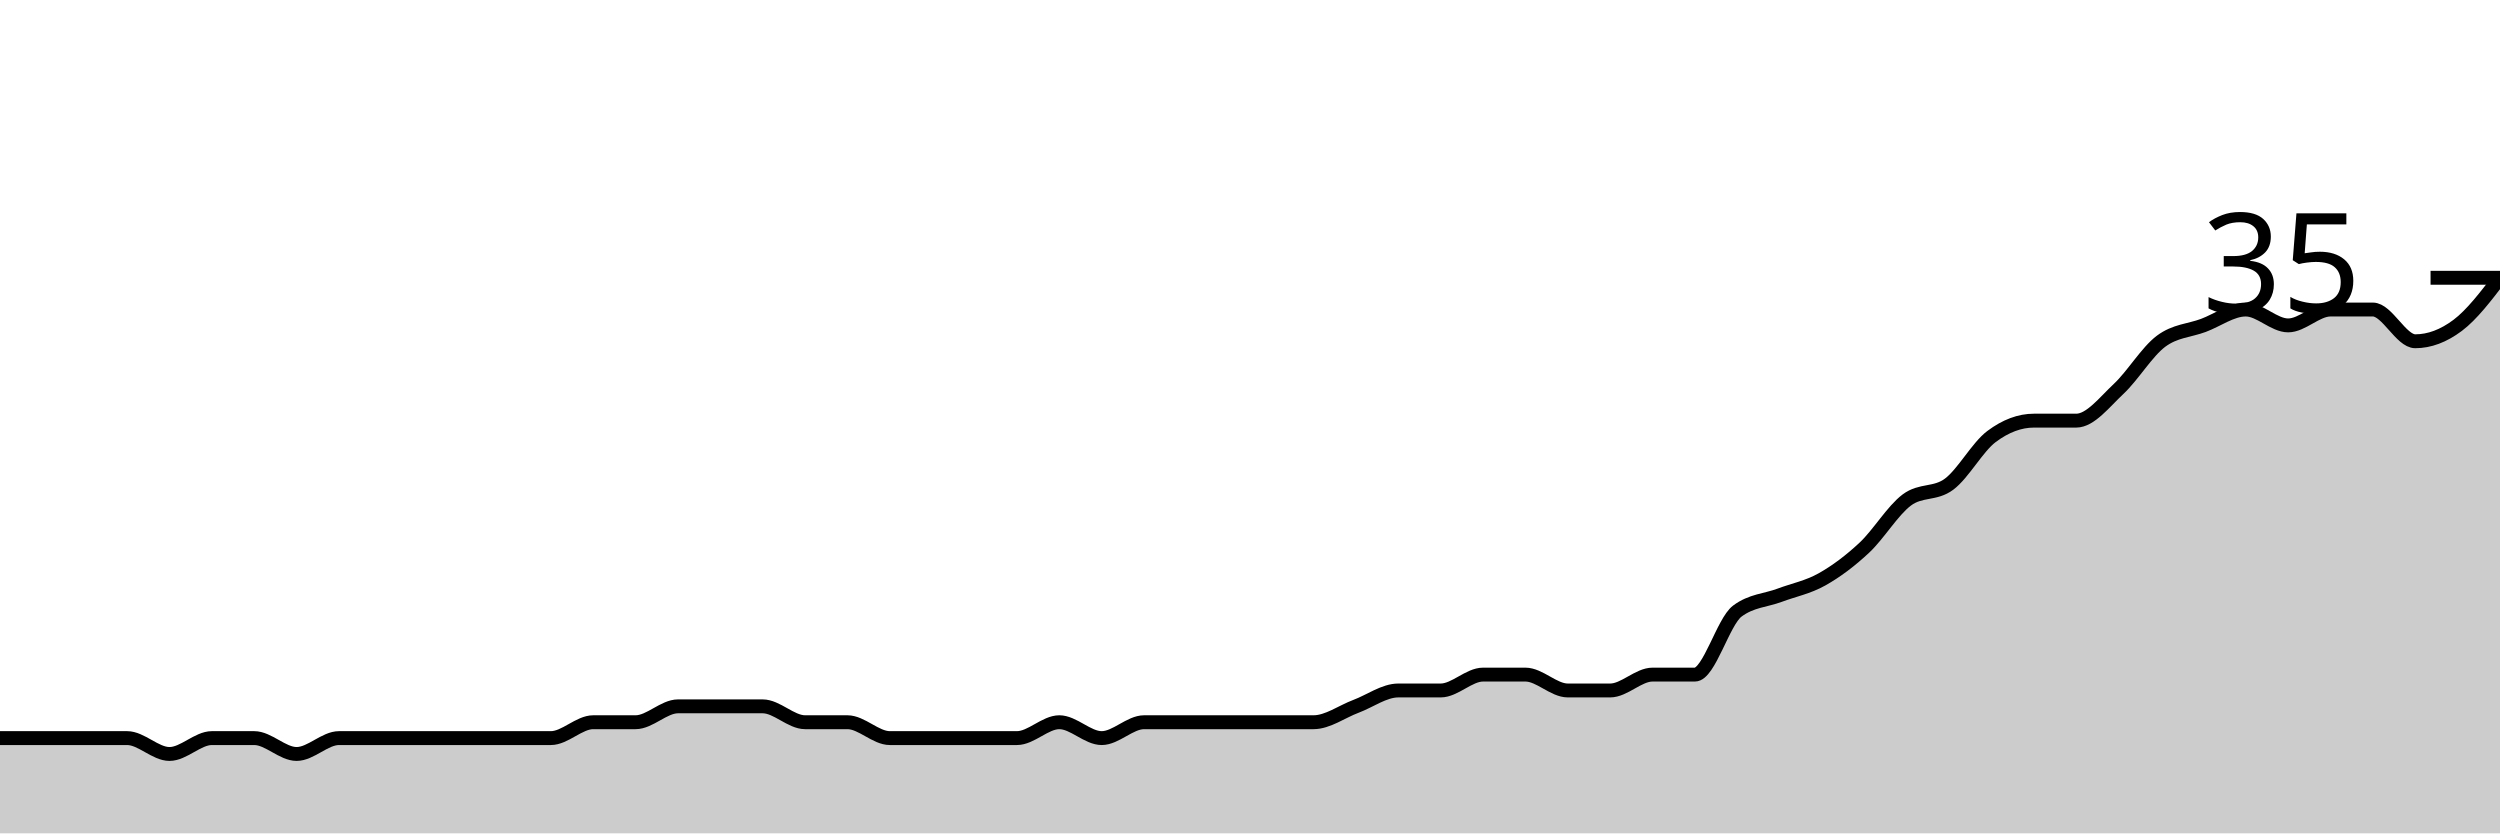
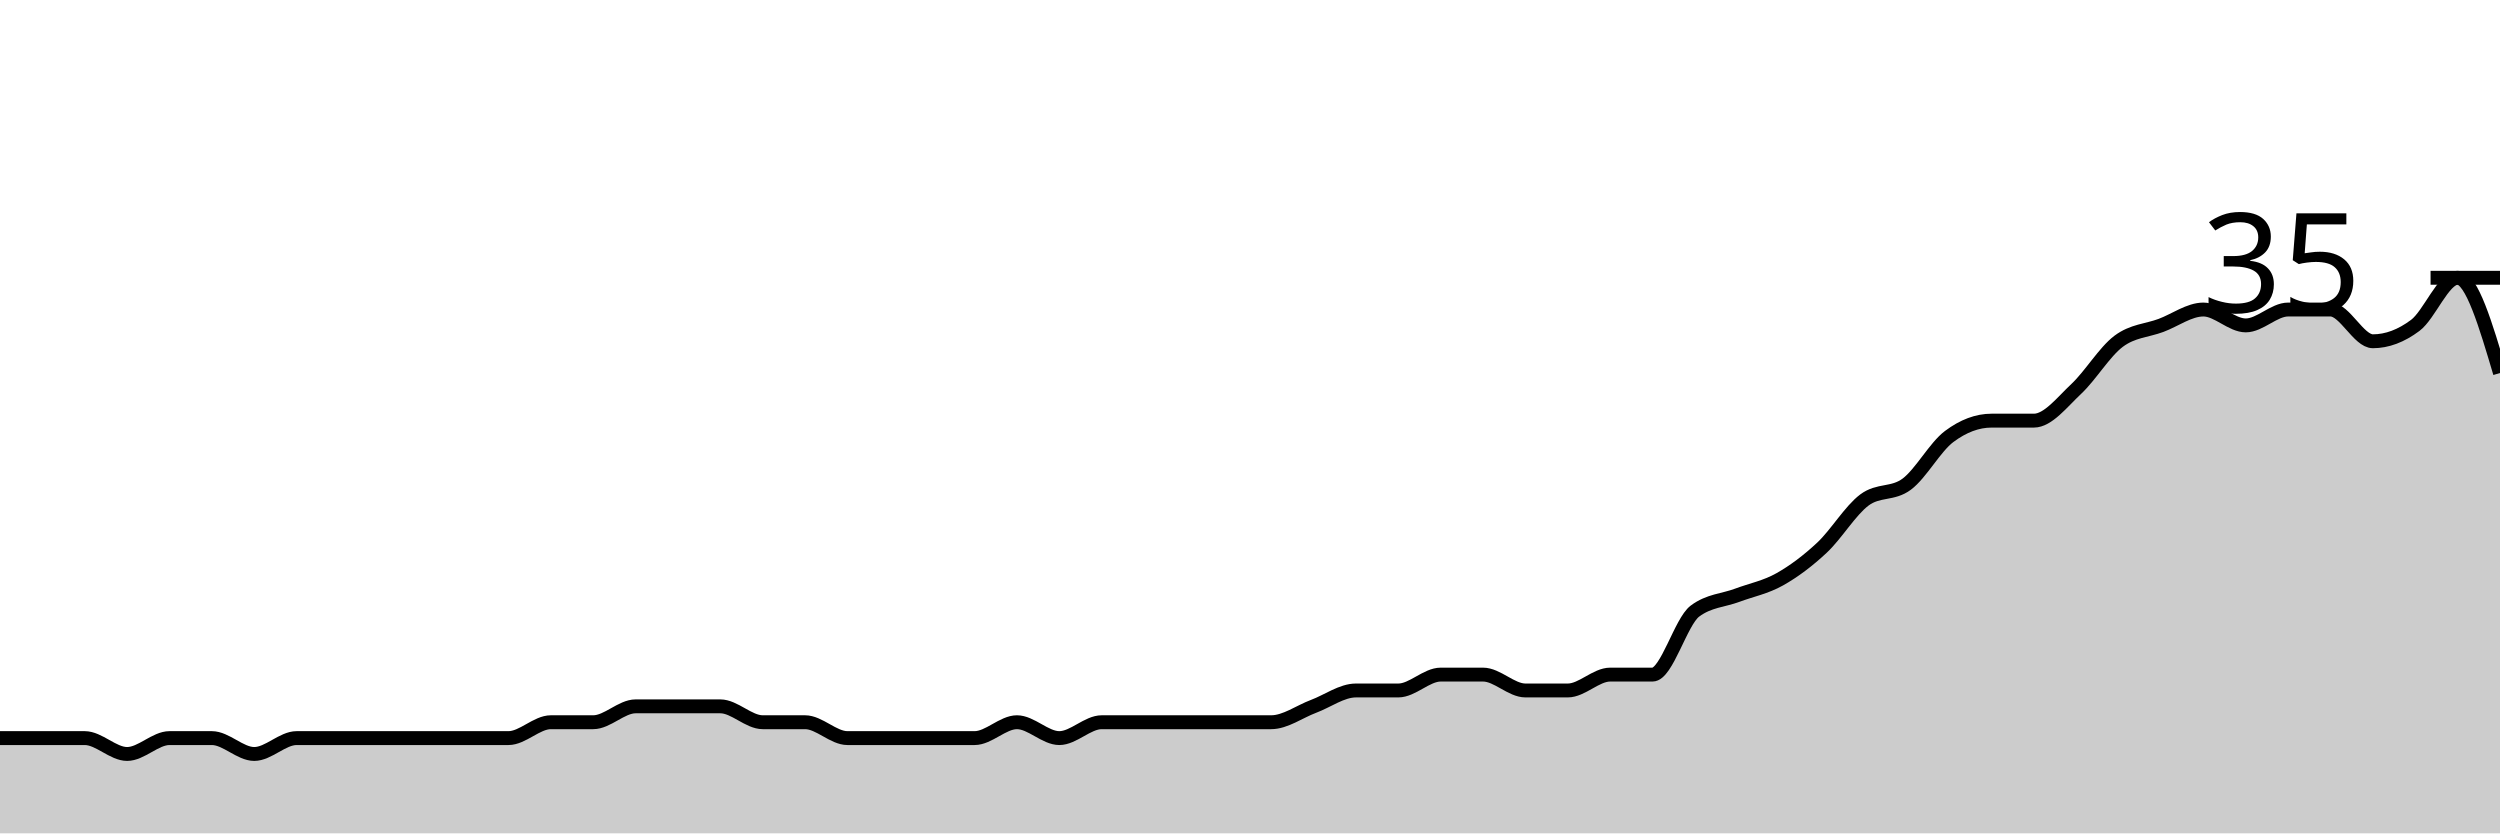
<svg xmlns="http://www.w3.org/2000/svg" viewBox="0 0 180 60">
  <g transform="translate(0,20)">
-     <path class="area" fill="rgba(0, 0, 0, 0.2)" d="M0,33.143C1.017,33.143,2.034,33.143,3.051,33.143C4.068,33.143,5.085,33.143,6.102,33.143C7.119,33.143,8.136,33.143,9.153,33.143C10.169,33.143,11.186,34.286,12.203,34.286C13.22,34.286,14.237,33.143,15.254,33.143C16.271,33.143,17.288,33.143,18.305,33.143C19.322,33.143,20.339,34.286,21.356,34.286C22.373,34.286,23.39,33.143,24.407,33.143C25.424,33.143,26.441,33.143,27.458,33.143C28.475,33.143,29.492,33.143,30.508,33.143C31.525,33.143,32.542,33.143,33.559,33.143C34.576,33.143,35.593,33.143,36.61,33.143C37.627,33.143,38.644,33.143,39.661,33.143C40.678,33.143,41.695,32,42.712,32C43.729,32,44.746,32,45.763,32C46.78,32,47.797,30.857,48.814,30.857C49.831,30.857,50.847,30.857,51.864,30.857C52.881,30.857,53.898,30.857,54.915,30.857C55.932,30.857,56.949,32,57.966,32C58.983,32,60,32,61.017,32C62.034,32,63.051,33.143,64.068,33.143C65.085,33.143,66.102,33.143,67.119,33.143C68.136,33.143,69.153,33.143,70.169,33.143C71.186,33.143,72.203,33.143,73.22,33.143C74.237,33.143,75.254,32,76.271,32C77.288,32,78.305,33.143,79.322,33.143C80.339,33.143,81.356,32,82.373,32C83.39,32,84.407,32,85.424,32C86.441,32,87.458,32,88.475,32C89.492,32,90.508,32,91.525,32C92.542,32,93.559,32,94.576,32C95.593,32,96.61,31.238,97.627,30.857C98.644,30.476,99.661,29.714,100.678,29.714C101.695,29.714,102.712,29.714,103.729,29.714C104.746,29.714,105.763,28.571,106.78,28.571C107.797,28.571,108.814,28.571,109.831,28.571C110.847,28.571,111.864,29.714,112.881,29.714C113.898,29.714,114.915,29.714,115.932,29.714C116.949,29.714,117.966,28.571,118.983,28.571C120,28.571,121.017,28.571,122.034,28.571C123.051,28.571,124.068,24.762,125.085,24C126.102,23.238,127.119,23.238,128.136,22.857C129.153,22.476,130.169,22.286,131.186,21.714C132.203,21.143,133.22,20.381,134.237,19.429C135.254,18.476,136.271,16.762,137.288,16C138.305,15.238,139.322,15.619,140.339,14.857C141.356,14.095,142.373,12.19,143.39,11.429C144.407,10.667,145.424,10.286,146.441,10.286C147.458,10.286,148.475,10.286,149.492,10.286C150.508,10.286,151.525,8.952,152.542,8C153.559,7.048,154.576,5.333,155.593,4.571C156.61,3.81,157.627,3.81,158.644,3.429C159.661,3.048,160.678,2.286,161.695,2.286C162.712,2.286,163.729,3.429,164.746,3.429C165.763,3.429,166.78,2.286,167.797,2.286C168.814,2.286,169.831,2.286,170.847,2.286C171.864,2.286,172.881,4.571,173.898,4.571C174.915,4.571,175.932,4.19,176.949,3.429C177.966,2.667,178.983,1.333,180,0L180,40C178.983,40,177.966,40,176.949,40C175.932,40,174.915,40,173.898,40C172.881,40,171.864,40,170.847,40C169.831,40,168.814,40,167.797,40C166.78,40,165.763,40,164.746,40C163.729,40,162.712,40,161.695,40C160.678,40,159.661,40,158.644,40C157.627,40,156.61,40,155.593,40C154.576,40,153.559,40,152.542,40C151.525,40,150.508,40,149.492,40C148.475,40,147.458,40,146.441,40C145.424,40,144.407,40,143.39,40C142.373,40,141.356,40,140.339,40C139.322,40,138.305,40,137.288,40C136.271,40,135.254,40,134.237,40C133.22,40,132.203,40,131.186,40C130.169,40,129.153,40,128.136,40C127.119,40,126.102,40,125.085,40C124.068,40,123.051,40,122.034,40C121.017,40,120,40,118.983,40C117.966,40,116.949,40,115.932,40C114.915,40,113.898,40,112.881,40C111.864,40,110.847,40,109.831,40C108.814,40,107.797,40,106.78,40C105.763,40,104.746,40,103.729,40C102.712,40,101.695,40,100.678,40C99.661,40,98.644,40,97.627,40C96.61,40,95.593,40,94.576,40C93.559,40,92.542,40,91.525,40C90.508,40,89.492,40,88.475,40C87.458,40,86.441,40,85.424,40C84.407,40,83.39,40,82.373,40C81.356,40,80.339,40,79.322,40C78.305,40,77.288,40,76.271,40C75.254,40,74.237,40,73.22,40C72.203,40,71.186,40,70.169,40C69.153,40,68.136,40,67.119,40C66.102,40,65.085,40,64.068,40C63.051,40,62.034,40,61.017,40C60,40,58.983,40,57.966,40C56.949,40,55.932,40,54.915,40C53.898,40,52.881,40,51.864,40C50.847,40,49.831,40,48.814,40C47.797,40,46.78,40,45.763,40C44.746,40,43.729,40,42.712,40C41.695,40,40.678,40,39.661,40C38.644,40,37.627,40,36.61,40C35.593,40,34.576,40,33.559,40C32.542,40,31.525,40,30.508,40C29.492,40,28.475,40,27.458,40C26.441,40,25.424,40,24.407,40C23.39,40,22.373,40,21.356,40C20.339,40,19.322,40,18.305,40C17.288,40,16.271,40,15.254,40C14.237,40,13.22,40,12.203,40C11.186,40,10.169,40,9.153,40C8.136,40,7.119,40,6.102,40C5.085,40,4.068,40,3.051,40C2.034,40,1.017,40,0,40Z" />
-     <path class="line" stroke="black" fill="none" d="M0,33.143C1.017,33.143,2.034,33.143,3.051,33.143C4.068,33.143,5.085,33.143,6.102,33.143C7.119,33.143,8.136,33.143,9.153,33.143C10.169,33.143,11.186,34.286,12.203,34.286C13.22,34.286,14.237,33.143,15.254,33.143C16.271,33.143,17.288,33.143,18.305,33.143C19.322,33.143,20.339,34.286,21.356,34.286C22.373,34.286,23.39,33.143,24.407,33.143C25.424,33.143,26.441,33.143,27.458,33.143C28.475,33.143,29.492,33.143,30.508,33.143C31.525,33.143,32.542,33.143,33.559,33.143C34.576,33.143,35.593,33.143,36.61,33.143C37.627,33.143,38.644,33.143,39.661,33.143C40.678,33.143,41.695,32,42.712,32C43.729,32,44.746,32,45.763,32C46.78,32,47.797,30.857,48.814,30.857C49.831,30.857,50.847,30.857,51.864,30.857C52.881,30.857,53.898,30.857,54.915,30.857C55.932,30.857,56.949,32,57.966,32C58.983,32,60,32,61.017,32C62.034,32,63.051,33.143,64.068,33.143C65.085,33.143,66.102,33.143,67.119,33.143C68.136,33.143,69.153,33.143,70.169,33.143C71.186,33.143,72.203,33.143,73.22,33.143C74.237,33.143,75.254,32,76.271,32C77.288,32,78.305,33.143,79.322,33.143C80.339,33.143,81.356,32,82.373,32C83.39,32,84.407,32,85.424,32C86.441,32,87.458,32,88.475,32C89.492,32,90.508,32,91.525,32C92.542,32,93.559,32,94.576,32C95.593,32,96.61,31.238,97.627,30.857C98.644,30.476,99.661,29.714,100.678,29.714C101.695,29.714,102.712,29.714,103.729,29.714C104.746,29.714,105.763,28.571,106.78,28.571C107.797,28.571,108.814,28.571,109.831,28.571C110.847,28.571,111.864,29.714,112.881,29.714C113.898,29.714,114.915,29.714,115.932,29.714C116.949,29.714,117.966,28.571,118.983,28.571C120,28.571,121.017,28.571,122.034,28.571C123.051,28.571,124.068,24.762,125.085,24C126.102,23.238,127.119,23.238,128.136,22.857C129.153,22.476,130.169,22.286,131.186,21.714C132.203,21.143,133.22,20.381,134.237,19.429C135.254,18.476,136.271,16.762,137.288,16C138.305,15.238,139.322,15.619,140.339,14.857C141.356,14.095,142.373,12.19,143.39,11.429C144.407,10.667,145.424,10.286,146.441,10.286C147.458,10.286,148.475,10.286,149.492,10.286C150.508,10.286,151.525,8.952,152.542,8C153.559,7.048,154.576,5.333,155.593,4.571C156.61,3.81,157.627,3.81,158.644,3.429C159.661,3.048,160.678,2.286,161.695,2.286C162.712,2.286,163.729,3.429,164.746,3.429C165.763,3.429,166.78,2.286,167.797,2.286C168.814,2.286,169.831,2.286,170.847,2.286C171.864,2.286,172.881,4.571,173.898,4.571C174.915,4.571,175.932,4.19,176.949,3.429C177.966,2.667,178.983,1.333,180,0" />
+     <path class="area" fill="rgba(0, 0, 0, 0.2)" d="M0,33.143C1.017,33.143,2.034,33.143,3.051,33.143C4.068,33.143,5.085,33.143,6.102,33.143C7.119,33.143,8.136,34.286,9.153,34.286C10.169,34.286,11.186,33.143,12.203,33.143C13.22,33.143,14.237,33.143,15.254,33.143C16.271,33.143,17.288,34.286,18.305,34.286C19.322,34.286,20.339,33.143,21.356,33.143C22.373,33.143,23.39,33.143,24.407,33.143C25.424,33.143,26.441,33.143,27.458,33.143C28.475,33.143,29.492,33.143,30.508,33.143C31.525,33.143,32.542,33.143,33.559,33.143C34.576,33.143,35.593,33.143,36.61,33.143C37.627,33.143,38.644,32,39.661,32C40.678,32,41.695,32,42.712,32C43.729,32,44.746,30.857,45.763,30.857C46.78,30.857,47.797,30.857,48.814,30.857C49.831,30.857,50.847,30.857,51.864,30.857C52.881,30.857,53.898,32,54.915,32C55.932,32,56.949,32,57.966,32C58.983,32,60,33.143,61.017,33.143C62.034,33.143,63.051,33.143,64.068,33.143C65.085,33.143,66.102,33.143,67.119,33.143C68.136,33.143,69.153,33.143,70.169,33.143C71.186,33.143,72.203,32,73.22,32C74.237,32,75.254,33.143,76.271,33.143C77.288,33.143,78.305,32,79.322,32C80.339,32,81.356,32,82.373,32C83.39,32,84.407,32,85.424,32C86.441,32,87.458,32,88.475,32C89.492,32,90.508,32,91.525,32C92.542,32,93.559,31.238,94.576,30.857C95.593,30.476,96.61,29.714,97.627,29.714C98.644,29.714,99.661,29.714,100.678,29.714C101.695,29.714,102.712,28.571,103.729,28.571C104.746,28.571,105.763,28.571,106.78,28.571C107.797,28.571,108.814,29.714,109.831,29.714C110.847,29.714,111.864,29.714,112.881,29.714C113.898,29.714,114.915,28.571,115.932,28.571C116.949,28.571,117.966,28.571,118.983,28.571C120,28.571,121.017,24.762,122.034,24C123.051,23.238,124.068,23.238,125.085,22.857C126.102,22.476,127.119,22.286,128.136,21.714C129.153,21.143,130.169,20.381,131.186,19.429C132.203,18.476,133.22,16.762,134.237,16C135.254,15.238,136.271,15.619,137.288,14.857C138.305,14.095,139.322,12.19,140.339,11.429C141.356,10.667,142.373,10.286,143.39,10.286C144.407,10.286,145.424,10.286,146.441,10.286C147.458,10.286,148.475,8.952,149.492,8C150.508,7.048,151.525,5.333,152.542,4.571C153.559,3.81,154.576,3.81,155.593,3.429C156.61,3.048,157.627,2.286,158.644,2.286C159.661,2.286,160.678,3.429,161.695,3.429C162.712,3.429,163.729,2.286,164.746,2.286C165.763,2.286,166.78,2.286,167.797,2.286C168.814,2.286,169.831,4.571,170.847,4.571C171.864,4.571,172.881,4.19,173.898,3.429C174.915,2.667,175.932,0,176.949,0C177.966,0,178.983,3.429,180,6.857L180,40C178.983,40,177.966,40,176.949,40C175.932,40,174.915,40,173.898,40C172.881,40,171.864,40,170.847,40C169.831,40,168.814,40,167.797,40C166.78,40,165.763,40,164.746,40C163.729,40,162.712,40,161.695,40C160.678,40,159.661,40,158.644,40C157.627,40,156.61,40,155.593,40C154.576,40,153.559,40,152.542,40C151.525,40,150.508,40,149.492,40C148.475,40,147.458,40,146.441,40C145.424,40,144.407,40,143.39,40C142.373,40,141.356,40,140.339,40C139.322,40,138.305,40,137.288,40C136.271,40,135.254,40,134.237,40C133.22,40,132.203,40,131.186,40C130.169,40,129.153,40,128.136,40C127.119,40,126.102,40,125.085,40C124.068,40,123.051,40,122.034,40C121.017,40,120,40,118.983,40C117.966,40,116.949,40,115.932,40C114.915,40,113.898,40,112.881,40C111.864,40,110.847,40,109.831,40C108.814,40,107.797,40,106.78,40C105.763,40,104.746,40,103.729,40C102.712,40,101.695,40,100.678,40C99.661,40,98.644,40,97.627,40C96.61,40,95.593,40,94.576,40C93.559,40,92.542,40,91.525,40C90.508,40,89.492,40,88.475,40C87.458,40,86.441,40,85.424,40C84.407,40,83.39,40,82.373,40C81.356,40,80.339,40,79.322,40C78.305,40,77.288,40,76.271,40C75.254,40,74.237,40,73.22,40C72.203,40,71.186,40,70.169,40C69.153,40,68.136,40,67.119,40C66.102,40,65.085,40,64.068,40C63.051,40,62.034,40,61.017,40C60,40,58.983,40,57.966,40C56.949,40,55.932,40,54.915,40C53.898,40,52.881,40,51.864,40C50.847,40,49.831,40,48.814,40C47.797,40,46.78,40,45.763,40C44.746,40,43.729,40,42.712,40C41.695,40,40.678,40,39.661,40C38.644,40,37.627,40,36.61,40C35.593,40,34.576,40,33.559,40C32.542,40,31.525,40,30.508,40C29.492,40,28.475,40,27.458,40C26.441,40,25.424,40,24.407,40C23.39,40,22.373,40,21.356,40C20.339,40,19.322,40,18.305,40C17.288,40,16.271,40,15.254,40C14.237,40,13.22,40,12.203,40C11.186,40,10.169,40,9.153,40C8.136,40,7.119,40,6.102,40C5.085,40,4.068,40,3.051,40C2.034,40,1.017,40,0,40Z" />
+     <path class="line" stroke="black" fill="none" d="M0,33.143C1.017,33.143,2.034,33.143,3.051,33.143C4.068,33.143,5.085,33.143,6.102,33.143C7.119,33.143,8.136,34.286,9.153,34.286C10.169,34.286,11.186,33.143,12.203,33.143C13.22,33.143,14.237,33.143,15.254,33.143C16.271,33.143,17.288,34.286,18.305,34.286C19.322,34.286,20.339,33.143,21.356,33.143C22.373,33.143,23.39,33.143,24.407,33.143C25.424,33.143,26.441,33.143,27.458,33.143C28.475,33.143,29.492,33.143,30.508,33.143C31.525,33.143,32.542,33.143,33.559,33.143C34.576,33.143,35.593,33.143,36.61,33.143C37.627,33.143,38.644,32,39.661,32C40.678,32,41.695,32,42.712,32C43.729,32,44.746,30.857,45.763,30.857C46.78,30.857,47.797,30.857,48.814,30.857C49.831,30.857,50.847,30.857,51.864,30.857C52.881,30.857,53.898,32,54.915,32C55.932,32,56.949,32,57.966,32C58.983,32,60,33.143,61.017,33.143C62.034,33.143,63.051,33.143,64.068,33.143C65.085,33.143,66.102,33.143,67.119,33.143C68.136,33.143,69.153,33.143,70.169,33.143C71.186,33.143,72.203,32,73.22,32C74.237,32,75.254,33.143,76.271,33.143C77.288,33.143,78.305,32,79.322,32C80.339,32,81.356,32,82.373,32C83.39,32,84.407,32,85.424,32C86.441,32,87.458,32,88.475,32C89.492,32,90.508,32,91.525,32C92.542,32,93.559,31.238,94.576,30.857C95.593,30.476,96.61,29.714,97.627,29.714C98.644,29.714,99.661,29.714,100.678,29.714C101.695,29.714,102.712,28.571,103.729,28.571C104.746,28.571,105.763,28.571,106.78,28.571C107.797,28.571,108.814,29.714,109.831,29.714C110.847,29.714,111.864,29.714,112.881,29.714C113.898,29.714,114.915,28.571,115.932,28.571C116.949,28.571,117.966,28.571,118.983,28.571C120,28.571,121.017,24.762,122.034,24C123.051,23.238,124.068,23.238,125.085,22.857C126.102,22.476,127.119,22.286,128.136,21.714C129.153,21.143,130.169,20.381,131.186,19.429C132.203,18.476,133.22,16.762,134.237,16C135.254,15.238,136.271,15.619,137.288,14.857C138.305,14.095,139.322,12.19,140.339,11.429C141.356,10.667,142.373,10.286,143.39,10.286C144.407,10.286,145.424,10.286,146.441,10.286C147.458,10.286,148.475,8.952,149.492,8C150.508,7.048,151.525,5.333,152.542,4.571C153.559,3.81,154.576,3.81,155.593,3.429C156.61,3.048,157.627,2.286,158.644,2.286C159.661,2.286,160.678,3.429,161.695,3.429C162.712,3.429,163.729,2.286,164.746,2.286C165.763,2.286,166.78,2.286,167.797,2.286C168.814,2.286,169.831,4.571,170.847,4.571C171.864,4.571,172.881,4.19,173.898,3.429C174.915,2.667,175.932,0,176.949,0C177.966,0,178.983,3.429,180,6.857" />
    <path class="axis-ceiling" stroke-width="1" stroke="black" fill="none" d="M175,0L180,0" />
    <text class="axis-ceiling-label" font-family="sans-serif" text-anchor="end" font-size="10px" x="170" y="2.5">35</text>
  </g>
</svg>
